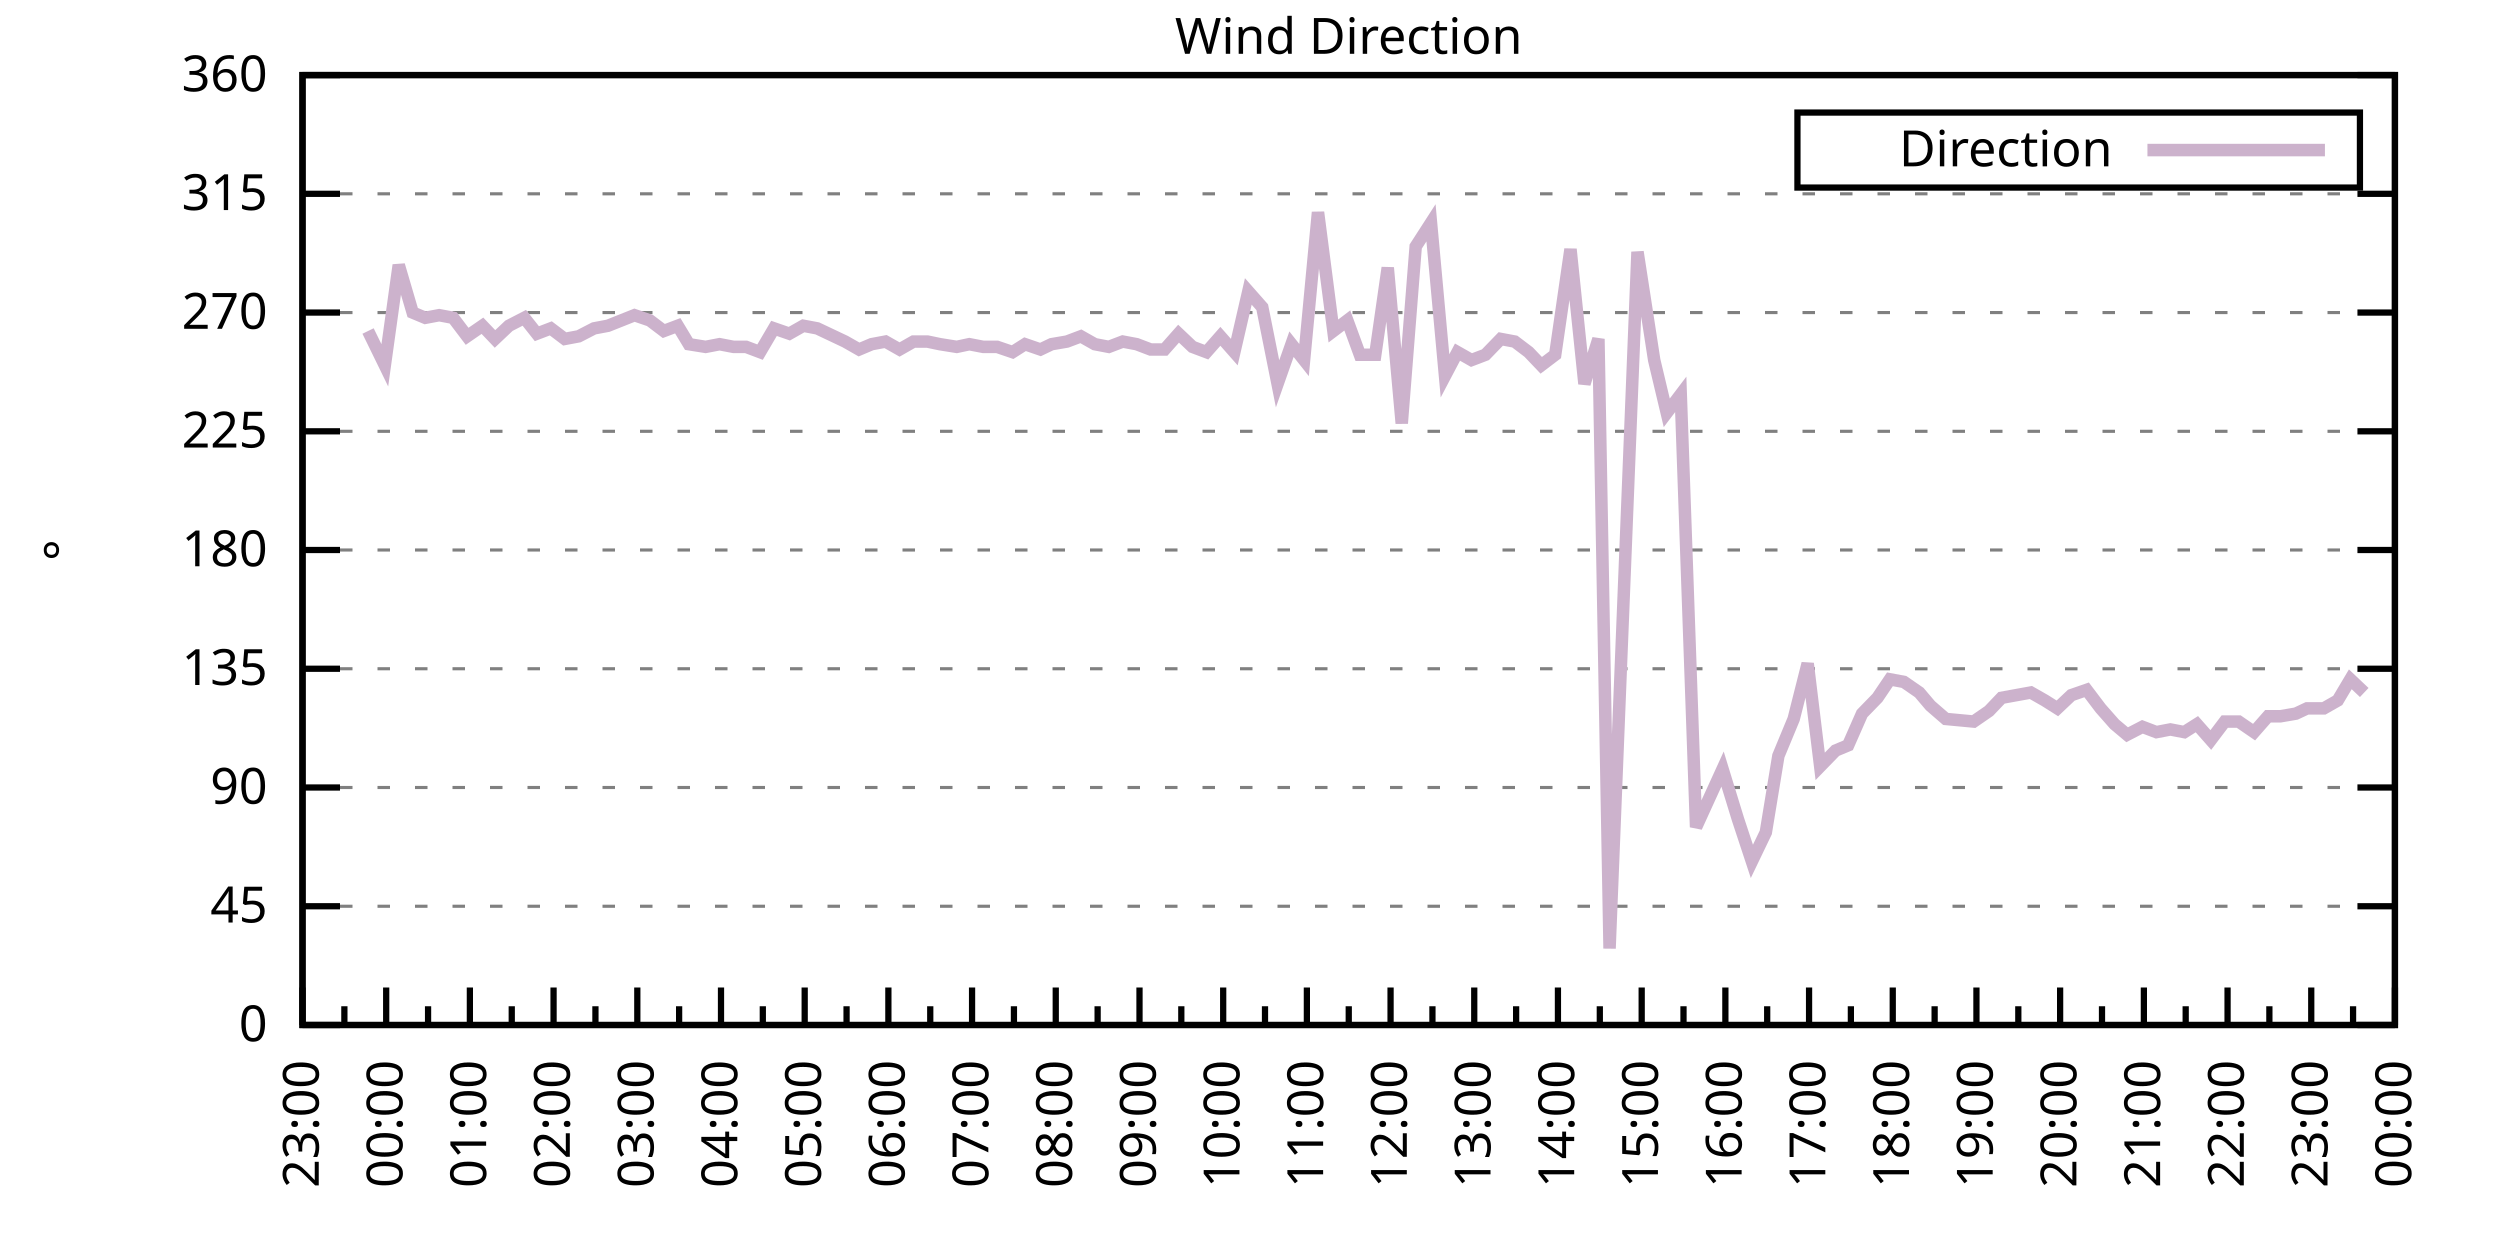
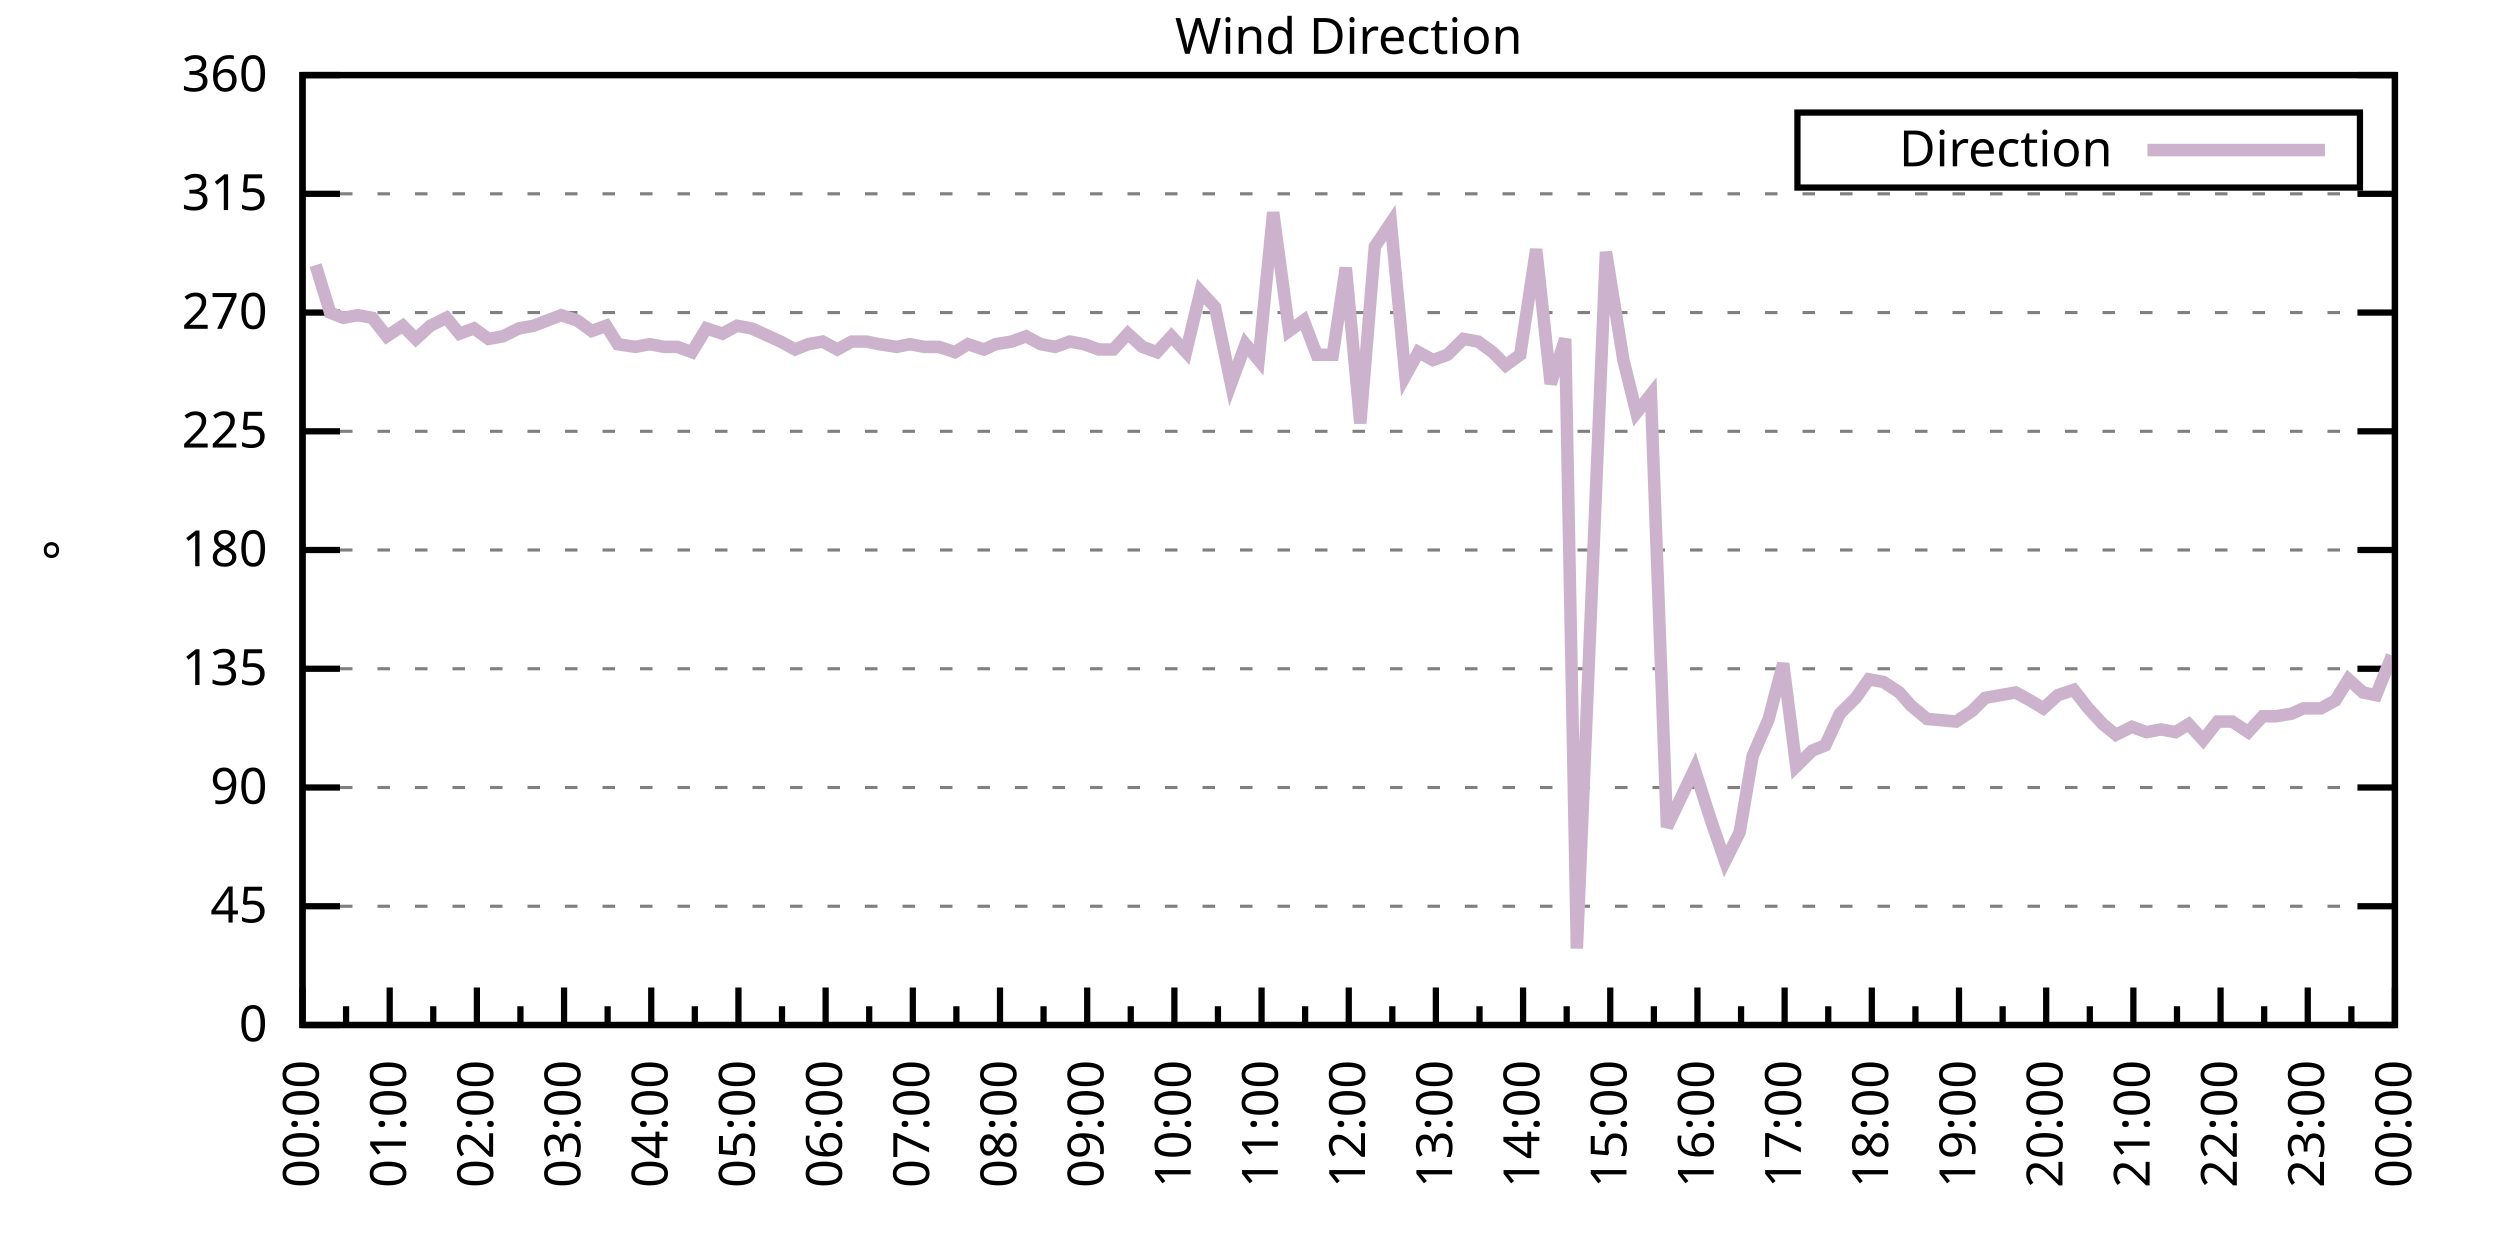
<svg xmlns="http://www.w3.org/2000/svg" xmlns:xlink="http://www.w3.org/1999/xlink" width="400" height="200" viewBox="0 0 400 200">
  <g id="gnuplot_canvas">
    <rect x="0" y="0" width="400" height="200" fill="none" />
    <defs>
      <circle id="gpDot" r="0.5" stroke-width="0.5" stroke="currentColor" />
      <path id="gpPt0" stroke-width="0.333" stroke="currentColor" d="M-1,0 h2 M0,-1 v2" />
      <path id="gpPt1" stroke-width="0.333" stroke="currentColor" d="M-1,-1 L1,1 M1,-1 L-1,1" />
      <path id="gpPt2" stroke-width="0.333" stroke="currentColor" d="M-1,0 L1,0 M0,-1 L0,1 M-1,-1 L1,1 M-1,1 L1,-1" />
      <rect id="gpPt3" stroke-width="0.333" stroke="currentColor" x="-1" y="-1" width="2" height="2" />
      <rect id="gpPt4" stroke-width="0.333" stroke="currentColor" fill="currentColor" x="-1" y="-1" width="2" height="2" />
      <circle id="gpPt5" stroke-width="0.333" stroke="currentColor" cx="0" cy="0" r="1" />
      <use xlink:href="#gpPt5" id="gpPt6" fill="currentColor" stroke="none" />
      <path id="gpPt7" stroke-width="0.333" stroke="currentColor" d="M0,-1.33 L-1.33,0.67 L1.33,0.67 z" />
      <use xlink:href="#gpPt7" id="gpPt8" fill="currentColor" stroke="none" />
      <use xlink:href="#gpPt7" id="gpPt9" stroke="currentColor" transform="rotate(180)" />
      <use xlink:href="#gpPt9" id="gpPt10" fill="currentColor" stroke="none" />
      <use xlink:href="#gpPt3" id="gpPt11" stroke="currentColor" transform="rotate(45)" />
      <use xlink:href="#gpPt11" id="gpPt12" fill="currentColor" stroke="none" />
      <path id="gpPt13" stroke-width="0.333" stroke="currentColor" d="M0,1.330 L1.265,0.411 L0.782,-1.067 L-0.782,-1.076 L-1.265,0.411 z" />
      <use xlink:href="#gpPt13" id="gpPt14" fill="currentColor" stroke="none" />
      <filter id="textbox" filterUnits="objectBoundingBox" x="0" y="0" height="1" width="1">
        <feFlood flood-color="white" flood-opacity="1" result="bgnd" />
        <feComposite in="SourceGraphic" in2="bgnd" operator="atop" />
      </filter>
      <filter id="greybox" filterUnits="objectBoundingBox" x="0" y="0" height="1" width="1">
        <feFlood flood-color="lightgrey" flood-opacity="1" result="grey" />
        <feComposite in="SourceGraphic" in2="grey" operator="atop" />
      </filter>
    </defs>
    <g fill="none" color="white" stroke="currentColor" stroke-width="1.00" stroke-linecap="butt" stroke-linejoin="miter">
</g>
    <g fill="none" color="black" stroke="currentColor" stroke-width="1.00" stroke-linecap="butt" stroke-linejoin="miter">
      <g stroke="none" shape-rendering="crispEdges">
        <polygon fill="rgb(255, 255, 255)" points="48.40,164.00 383.18,164.00 383.18,12.02 48.40,12.02 " />
      </g>
    </g>
    <g fill="none" color="black" stroke="currentColor" stroke-width="1.00" stroke-linecap="butt" stroke-linejoin="miter">
</g>
    <g fill="none" color="black" stroke="black" stroke-width="0.50" stroke-linecap="butt" stroke-linejoin="miter">
</g>
    <g fill="none" color="gray" stroke="currentColor" stroke-width="0.50" stroke-linecap="butt" stroke-linejoin="miter">
      <path stroke="gray" stroke-dasharray="2,4" class="gridline" d="M48.40,164.00 L383.19,164.00  " />
    </g>
    <g fill="none" color="gray" stroke="gray" stroke-width="1.00" stroke-linecap="butt" stroke-linejoin="miter">
</g>
    <g fill="none" color="black" stroke="currentColor" stroke-width="1.00" stroke-linecap="butt" stroke-linejoin="miter">
      <path stroke="black" d="M48.40,164.00 L54.40,164.00 M383.19,164.00 L377.19,164.00  " />
      <g transform="translate(42.80,166.60)" stroke="none" fill="black" font-family="Sans" font-size="8.00" text-anchor="end">
        <text>
          <tspan font-family="Sans"> 0</tspan>
        </text>
      </g>
    </g>
    <g fill="none" color="black" stroke="currentColor" stroke-width="1.00" stroke-linecap="butt" stroke-linejoin="miter">
</g>
    <g fill="none" color="black" stroke="black" stroke-width="0.50" stroke-linecap="butt" stroke-linejoin="miter">
</g>
    <g fill="none" color="gray" stroke="currentColor" stroke-width="0.50" stroke-linecap="butt" stroke-linejoin="miter">
      <path stroke="gray" stroke-dasharray="2,4" class="gridline" d="M48.40,145.00 L383.19,145.00  " />
    </g>
    <g fill="none" color="gray" stroke="gray" stroke-width="1.00" stroke-linecap="butt" stroke-linejoin="miter">
</g>
    <g fill="none" color="black" stroke="currentColor" stroke-width="1.00" stroke-linecap="butt" stroke-linejoin="miter">
      <path stroke="black" d="M48.40,145.00 L54.40,145.00 M383.19,145.00 L377.19,145.00  " />
      <g transform="translate(42.80,147.60)" stroke="none" fill="black" font-family="Sans" font-size="8.00" text-anchor="end">
        <text>
          <tspan font-family="Sans"> 45</tspan>
        </text>
      </g>
    </g>
    <g fill="none" color="black" stroke="currentColor" stroke-width="1.00" stroke-linecap="butt" stroke-linejoin="miter">
</g>
    <g fill="none" color="black" stroke="black" stroke-width="0.50" stroke-linecap="butt" stroke-linejoin="miter">
</g>
    <g fill="none" color="gray" stroke="currentColor" stroke-width="0.50" stroke-linecap="butt" stroke-linejoin="miter">
      <path stroke="gray" stroke-dasharray="2,4" class="gridline" d="M48.40,126.00 L383.19,126.00  " />
    </g>
    <g fill="none" color="gray" stroke="gray" stroke-width="1.00" stroke-linecap="butt" stroke-linejoin="miter">
</g>
    <g fill="none" color="black" stroke="currentColor" stroke-width="1.00" stroke-linecap="butt" stroke-linejoin="miter">
      <path stroke="black" d="M48.40,126.00 L54.40,126.00 M383.19,126.00 L377.19,126.00  " />
      <g transform="translate(42.80,128.60)" stroke="none" fill="black" font-family="Sans" font-size="8.00" text-anchor="end">
        <text>
          <tspan font-family="Sans"> 90</tspan>
        </text>
      </g>
    </g>
    <g fill="none" color="black" stroke="currentColor" stroke-width="1.00" stroke-linecap="butt" stroke-linejoin="miter">
</g>
    <g fill="none" color="black" stroke="black" stroke-width="0.50" stroke-linecap="butt" stroke-linejoin="miter">
</g>
    <g fill="none" color="gray" stroke="currentColor" stroke-width="0.50" stroke-linecap="butt" stroke-linejoin="miter">
      <path stroke="gray" stroke-dasharray="2,4" class="gridline" d="M48.40,107.00 L383.19,107.00  " />
    </g>
    <g fill="none" color="gray" stroke="gray" stroke-width="1.00" stroke-linecap="butt" stroke-linejoin="miter">
</g>
    <g fill="none" color="black" stroke="currentColor" stroke-width="1.00" stroke-linecap="butt" stroke-linejoin="miter">
      <path stroke="black" d="M48.40,107.00 L54.40,107.00 M383.19,107.00 L377.19,107.00  " />
      <g transform="translate(42.80,109.60)" stroke="none" fill="black" font-family="Sans" font-size="8.00" text-anchor="end">
        <text>
          <tspan font-family="Sans"> 135</tspan>
        </text>
      </g>
    </g>
    <g fill="none" color="black" stroke="currentColor" stroke-width="1.00" stroke-linecap="butt" stroke-linejoin="miter">
</g>
    <g fill="none" color="black" stroke="black" stroke-width="0.50" stroke-linecap="butt" stroke-linejoin="miter">
</g>
    <g fill="none" color="gray" stroke="currentColor" stroke-width="0.50" stroke-linecap="butt" stroke-linejoin="miter">
      <path stroke="gray" stroke-dasharray="2,4" class="gridline" d="M48.40,88.00 L383.19,88.00  " />
    </g>
    <g fill="none" color="gray" stroke="gray" stroke-width="1.00" stroke-linecap="butt" stroke-linejoin="miter">
</g>
    <g fill="none" color="black" stroke="currentColor" stroke-width="1.00" stroke-linecap="butt" stroke-linejoin="miter">
      <path stroke="black" d="M48.40,88.00 L54.40,88.00 M383.19,88.00 L377.19,88.00  " />
      <g transform="translate(42.80,90.60)" stroke="none" fill="black" font-family="Sans" font-size="8.00" text-anchor="end">
        <text>
          <tspan font-family="Sans"> 180</tspan>
        </text>
      </g>
    </g>
    <g fill="none" color="black" stroke="currentColor" stroke-width="1.00" stroke-linecap="butt" stroke-linejoin="miter">
</g>
    <g fill="none" color="black" stroke="black" stroke-width="0.50" stroke-linecap="butt" stroke-linejoin="miter">
</g>
    <g fill="none" color="gray" stroke="currentColor" stroke-width="0.50" stroke-linecap="butt" stroke-linejoin="miter">
      <path stroke="gray" stroke-dasharray="2,4" class="gridline" d="M48.40,69.01 L383.19,69.01  " />
    </g>
    <g fill="none" color="gray" stroke="gray" stroke-width="1.00" stroke-linecap="butt" stroke-linejoin="miter">
</g>
    <g fill="none" color="black" stroke="currentColor" stroke-width="1.00" stroke-linecap="butt" stroke-linejoin="miter">
      <path stroke="black" d="M48.40,69.01 L54.40,69.01 M383.19,69.01 L377.19,69.01  " />
      <g transform="translate(42.80,71.61)" stroke="none" fill="black" font-family="Sans" font-size="8.00" text-anchor="end">
        <text>
          <tspan font-family="Sans"> 225</tspan>
        </text>
      </g>
    </g>
    <g fill="none" color="black" stroke="currentColor" stroke-width="1.00" stroke-linecap="butt" stroke-linejoin="miter">
</g>
    <g fill="none" color="black" stroke="black" stroke-width="0.50" stroke-linecap="butt" stroke-linejoin="miter">
</g>
    <g fill="none" color="gray" stroke="currentColor" stroke-width="0.50" stroke-linecap="butt" stroke-linejoin="miter">
      <path stroke="gray" stroke-dasharray="2,4" class="gridline" d="M48.40,50.01 L383.19,50.01  " />
    </g>
    <g fill="none" color="gray" stroke="gray" stroke-width="1.00" stroke-linecap="butt" stroke-linejoin="miter">
</g>
    <g fill="none" color="black" stroke="currentColor" stroke-width="1.00" stroke-linecap="butt" stroke-linejoin="miter">
      <path stroke="black" d="M48.40,50.01 L54.40,50.01 M383.19,50.01 L377.19,50.01  " />
      <g transform="translate(42.80,52.61)" stroke="none" fill="black" font-family="Sans" font-size="8.00" text-anchor="end">
        <text>
          <tspan font-family="Sans"> 270</tspan>
        </text>
      </g>
    </g>
    <g fill="none" color="black" stroke="currentColor" stroke-width="1.00" stroke-linecap="butt" stroke-linejoin="miter">
</g>
    <g fill="none" color="black" stroke="black" stroke-width="0.50" stroke-linecap="butt" stroke-linejoin="miter">
</g>
    <g fill="none" color="gray" stroke="currentColor" stroke-width="0.50" stroke-linecap="butt" stroke-linejoin="miter">
      <path stroke="gray" stroke-dasharray="2,4" class="gridline" d="M48.40,31.01 L383.19,31.01  " />
    </g>
    <g fill="none" color="gray" stroke="gray" stroke-width="1.00" stroke-linecap="butt" stroke-linejoin="miter">
</g>
    <g fill="none" color="black" stroke="currentColor" stroke-width="1.00" stroke-linecap="butt" stroke-linejoin="miter">
      <path stroke="black" d="M48.40,31.01 L54.40,31.01 M383.19,31.01 L377.19,31.01  " />
      <g transform="translate(42.80,33.61)" stroke="none" fill="black" font-family="Sans" font-size="8.00" text-anchor="end">
        <text>
          <tspan font-family="Sans"> 315</tspan>
        </text>
      </g>
    </g>
    <g fill="none" color="black" stroke="currentColor" stroke-width="1.00" stroke-linecap="butt" stroke-linejoin="miter">
</g>
    <g fill="none" color="black" stroke="black" stroke-width="0.50" stroke-linecap="butt" stroke-linejoin="miter">
</g>
    <g fill="none" color="gray" stroke="currentColor" stroke-width="0.50" stroke-linecap="butt" stroke-linejoin="miter">
      <path stroke="gray" stroke-dasharray="2,4" class="gridline" d="M48.40,12.01 L383.19,12.01  " />
    </g>
    <g fill="none" color="gray" stroke="gray" stroke-width="1.00" stroke-linecap="butt" stroke-linejoin="miter">
</g>
    <g fill="none" color="black" stroke="currentColor" stroke-width="1.00" stroke-linecap="butt" stroke-linejoin="miter">
      <path stroke="black" d="M48.40,12.01 L54.40,12.01 M383.19,12.01 L377.19,12.01  " />
      <g transform="translate(42.80,14.61)" stroke="none" fill="black" font-family="Sans" font-size="8.00" text-anchor="end">
        <text>
          <tspan font-family="Sans"> 360</tspan>
        </text>
      </g>
    </g>
    <g fill="none" color="black" stroke="currentColor" stroke-width="1.00" stroke-linecap="butt" stroke-linejoin="miter">
      <path stroke="black" d="M48.40,164.00 L48.40,158.00  " />
      <g transform="translate(51.00,169.60) rotate(270)" stroke="none" fill="black" font-family="Sans" font-size="8.00" text-anchor="end">
        <text>
+           <tspan font-family="Sans">00:00</tspan>
+         </text>
+       </g>
+     </g>
+     <g fill="none" color="black" stroke="currentColor" stroke-width="1.00" stroke-linecap="butt" stroke-linejoin="miter">
+       <path stroke="black" d="M55.37,164.00 L55.37,161.00 M62.35,164.00 L62.35,158.00  " />
+       <g transform="translate(64.95,169.60) rotate(270)" stroke="none" fill="black" font-family="Sans" font-size="8.00" text-anchor="end">
+         <text>
+           <tspan font-family="Sans">01:00</tspan>
+         </text>
+       </g>
+     </g>
+     <g fill="none" color="black" stroke="currentColor" stroke-width="1.00" stroke-linecap="butt" stroke-linejoin="miter">
+       <path stroke="black" d="M69.32,164.00 L69.32,161.00 M76.30,164.00 L76.30,158.00  " />
+       <g transform="translate(78.90,169.60) rotate(270)" stroke="none" fill="black" font-family="Sans" font-size="8.00" text-anchor="end">
+         <text>
+           <tspan font-family="Sans">02:00</tspan>
+         </text>
+       </g>
+     </g>
+     <g fill="none" color="black" stroke="currentColor" stroke-width="1.00" stroke-linecap="butt" stroke-linejoin="miter">
+       <path stroke="black" d="M83.27,164.00 L83.27,161.00 M90.25,164.00 L90.25,158.00  " />
+       <g transform="translate(92.85,169.60) rotate(270)" stroke="none" fill="black" font-family="Sans" font-size="8.00" text-anchor="end">
+         <text>
+           <tspan font-family="Sans">03:00</tspan>
+         </text>
+       </g>
+     </g>
+     <g fill="none" color="black" stroke="currentColor" stroke-width="1.00" stroke-linecap="butt" stroke-linejoin="miter">
+       <path stroke="black" d="M97.22,164.00 L97.22,161.00 M104.20,164.00 L104.20,158.00  " />
+       <g transform="translate(106.80,169.60) rotate(270)" stroke="none" fill="black" font-family="Sans" font-size="8.00" text-anchor="end">
+         <text>
+           <tspan font-family="Sans">04:00</tspan>
+         </text>
+       </g>
+     </g>
+     <g fill="none" color="black" stroke="currentColor" stroke-width="1.00" stroke-linecap="butt" stroke-linejoin="miter">
+       <path stroke="black" d="M111.17,164.00 L111.17,161.00 M118.15,164.00 L118.15,158.00  " />
+       <g transform="translate(120.75,169.60) rotate(270)" stroke="none" fill="black" font-family="Sans" font-size="8.00" text-anchor="end">
+         <text>
+           <tspan font-family="Sans">05:00</tspan>
+         </text>
+       </g>
+     </g>
+     <g fill="none" color="black" stroke="currentColor" stroke-width="1.00" stroke-linecap="butt" stroke-linejoin="miter">
+       <path stroke="black" d="M125.12,164.00 L125.12,161.00 M132.10,164.00 L132.10,158.00  " />
+       <g transform="translate(134.70,169.60) rotate(270)" stroke="none" fill="black" font-family="Sans" font-size="8.00" text-anchor="end">
+         <text>
+           <tspan font-family="Sans">06:00</tspan>
+         </text>
+       </g>
+     </g>
+     <g fill="none" color="black" stroke="currentColor" stroke-width="1.00" stroke-linecap="butt" stroke-linejoin="miter">
+       <path stroke="black" d="M139.07,164.00 L139.07,161.00 M146.05,164.00 L146.05,158.00  " />
+       <g transform="translate(148.65,169.60) rotate(270)" stroke="none" fill="black" font-family="Sans" font-size="8.00" text-anchor="end">
+         <text>
+           <tspan font-family="Sans">07:00</tspan>
+         </text>
+       </g>
+     </g>
+     <g fill="none" color="black" stroke="currentColor" stroke-width="1.00" stroke-linecap="butt" stroke-linejoin="miter">
+       <path stroke="black" d="M153.02,164.00 L153.02,161.00 M160.00,164.00 L160.00,158.00  " />
+       <g transform="translate(162.60,169.60) rotate(270)" stroke="none" fill="black" font-family="Sans" font-size="8.00" text-anchor="end">
+         <text>
+           <tspan font-family="Sans">08:00</tspan>
+         </text>
+       </g>
+     </g>
+     <g fill="none" color="black" stroke="currentColor" stroke-width="1.00" stroke-linecap="butt" stroke-linejoin="miter">
+       <path stroke="black" d="M166.97,164.00 L166.97,161.00 M173.95,164.00 L173.95,158.00  " />
+       <g transform="translate(176.55,169.60) rotate(270)" stroke="none" fill="black" font-family="Sans" font-size="8.00" text-anchor="end">
+         <text>
+           <tspan font-family="Sans">09:00</tspan>
+         </text>
+       </g>
+     </g>
+     <g fill="none" color="black" stroke="currentColor" stroke-width="1.00" stroke-linecap="butt" stroke-linejoin="miter">
+       <path stroke="black" d="M180.92,164.00 L180.92,161.00 M187.90,164.00 L187.90,158.00  " />
+       <g transform="translate(190.50,169.60) rotate(270)" stroke="none" fill="black" font-family="Sans" font-size="8.00" text-anchor="end">
+         <text>
+           <tspan font-family="Sans">10:00</tspan>
+         </text>
+       </g>
+     </g>
+     <g fill="none" color="black" stroke="currentColor" stroke-width="1.00" stroke-linecap="butt" stroke-linejoin="miter">
+       <path stroke="black" d="M194.87,164.00 L194.87,161.00 M201.85,164.00 L201.85,158.00  " />
+       <g transform="translate(204.45,169.60) rotate(270)" stroke="none" fill="black" font-family="Sans" font-size="8.00" text-anchor="end">
+         <text>
+           <tspan font-family="Sans">11:00</tspan>
+         </text>
+       </g>
+     </g>
+     <g fill="none" color="black" stroke="currentColor" stroke-width="1.00" stroke-linecap="butt" stroke-linejoin="miter">
+       <path stroke="black" d="M208.82,164.00 L208.82,161.00 M215.80,164.00 L215.80,158.00  " />
+       <g transform="translate(218.40,169.60) rotate(270)" stroke="none" fill="black" font-family="Sans" font-size="8.00" text-anchor="end">
+         <text>
+           <tspan font-family="Sans">12:00</tspan>
+         </text>
+       </g>
+     </g>
+     <g fill="none" color="black" stroke="currentColor" stroke-width="1.00" stroke-linecap="butt" stroke-linejoin="miter">
+       <path stroke="black" d="M222.77,164.00 L222.77,161.00 M229.74,164.00 L229.74,158.00  " />
+       <g transform="translate(232.34,169.60) rotate(270)" stroke="none" fill="black" font-family="Sans" font-size="8.00" text-anchor="end">
+         <text>
+           <tspan font-family="Sans">13:00</tspan>
+         </text>
+       </g>
+     </g>
+     <g fill="none" color="black" stroke="currentColor" stroke-width="1.00" stroke-linecap="butt" stroke-linejoin="miter">
+       <path stroke="black" d="M236.72,164.00 L236.72,161.00 M243.69,164.00 L243.69,158.00  " />
+       <g transform="translate(246.29,169.60) rotate(270)" stroke="none" fill="black" font-family="Sans" font-size="8.00" text-anchor="end">
+         <text>
+           <tspan font-family="Sans">14:00</tspan>
+         </text>
+       </g>
+     </g>
+     <g fill="none" color="black" stroke="currentColor" stroke-width="1.00" stroke-linecap="butt" stroke-linejoin="miter">
+       <path stroke="black" d="M250.67,164.00 L250.67,161.00 M257.64,164.00 L257.64,158.00  " />
+       <g transform="translate(260.24,169.60) rotate(270)" stroke="none" fill="black" font-family="Sans" font-size="8.00" text-anchor="end">
+         <text>
+           <tspan font-family="Sans">15:00</tspan>
+         </text>
+       </g>
+     </g>
+     <g fill="none" color="black" stroke="currentColor" stroke-width="1.00" stroke-linecap="butt" stroke-linejoin="miter">
+       <path stroke="black" d="M264.62,164.00 L264.62,161.00 M271.59,164.00 L271.59,158.00  " />
+       <g transform="translate(274.19,169.60) rotate(270)" stroke="none" fill="black" font-family="Sans" font-size="8.00" text-anchor="end">
+         <text>
+           <tspan font-family="Sans">16:00</tspan>
+         </text>
+       </g>
+     </g>
+     <g fill="none" color="black" stroke="currentColor" stroke-width="1.00" stroke-linecap="butt" stroke-linejoin="miter">
+       <path stroke="black" d="M278.57,164.00 L278.57,161.00 M285.54,164.00 L285.54,158.00  " />
+       <g transform="translate(288.14,169.60) rotate(270)" stroke="none" fill="black" font-family="Sans" font-size="8.00" text-anchor="end">
+         <text>
+           <tspan font-family="Sans">17:00</tspan>
+         </text>
+       </g>
+     </g>
+     <g fill="none" color="black" stroke="currentColor" stroke-width="1.00" stroke-linecap="butt" stroke-linejoin="miter">
+       <path stroke="black" d="M292.52,164.00 L292.52,161.00 M299.49,164.00 L299.49,158.00  " />
+       <g transform="translate(302.09,169.60) rotate(270)" stroke="none" fill="black" font-family="Sans" font-size="8.00" text-anchor="end">
+         <text>
+           <tspan font-family="Sans">18:00</tspan>
+         </text>
+       </g>
+     </g>
+     <g fill="none" color="black" stroke="currentColor" stroke-width="1.00" stroke-linecap="butt" stroke-linejoin="miter">
+       <path stroke="black" d="M306.47,164.00 L306.47,161.00 M313.44,164.00 L313.44,158.00  " />
+       <g transform="translate(316.04,169.60) rotate(270)" stroke="none" fill="black" font-family="Sans" font-size="8.00" text-anchor="end">
+         <text>
+           <tspan font-family="Sans">19:00</tspan>
+         </text>
+       </g>
+     </g>
+     <g fill="none" color="black" stroke="currentColor" stroke-width="1.00" stroke-linecap="butt" stroke-linejoin="miter">
+       <path stroke="black" d="M320.42,164.00 L320.42,161.00 M327.39,164.00 L327.39,158.00  " />
+       <g transform="translate(329.99,169.60) rotate(270)" stroke="none" fill="black" font-family="Sans" font-size="8.00" text-anchor="end">
+         <text>
+           <tspan font-family="Sans">20:00</tspan>
+         </text>
+       </g>
+     </g>
+     <g fill="none" color="black" stroke="currentColor" stroke-width="1.00" stroke-linecap="butt" stroke-linejoin="miter">
+       <path stroke="black" d="M334.37,164.00 L334.37,161.00 M341.34,164.00 L341.34,158.00  " />
+       <g transform="translate(343.94,169.60) rotate(270)" stroke="none" fill="black" font-family="Sans" font-size="8.00" text-anchor="end">
+         <text>
+           <tspan font-family="Sans">21:00</tspan>
+         </text>
+       </g>
+     </g>
+     <g fill="none" color="black" stroke="currentColor" stroke-width="1.00" stroke-linecap="butt" stroke-linejoin="miter">
+       <path stroke="black" d="M348.32,164.00 L348.32,161.00 M355.29,164.00 L355.29,158.00  " />
+       <g transform="translate(357.89,169.60) rotate(270)" stroke="none" fill="black" font-family="Sans" font-size="8.00" text-anchor="end">
+         <text>
+           <tspan font-family="Sans">22:00</tspan>
+         </text>
+       </g>
+     </g>
+     <g fill="none" color="black" stroke="currentColor" stroke-width="1.00" stroke-linecap="butt" stroke-linejoin="miter">
+       <path stroke="black" d="M362.27,164.00 L362.27,161.00 M369.24,164.00 L369.24,158.00  " />
+       <g transform="translate(371.84,169.60) rotate(270)" stroke="none" fill="black" font-family="Sans" font-size="8.00" text-anchor="end">
+         <text>
          <tspan font-family="Sans">23:00</tspan>
        </text>
      </g>
    </g>
    <g fill="none" color="black" stroke="currentColor" stroke-width="1.00" stroke-linecap="butt" stroke-linejoin="miter">
-       <path stroke="black" d="M55.10,164.00 L55.10,161.00 M61.79,164.00 L61.79,158.00  " />
-       <g transform="translate(64.39,169.60) rotate(270)" stroke="none" fill="black" font-family="Sans" font-size="8.00" text-anchor="end">
-         <text>
-           <tspan font-family="Sans">00:00</tspan>
-         </text>
-       </g>
-     </g>
-     <g fill="none" color="black" stroke="currentColor" stroke-width="1.00" stroke-linecap="butt" stroke-linejoin="miter">
-       <path stroke="black" d="M68.49,164.00 L68.49,161.00 M75.18,164.00 L75.18,158.00  " />
-       <g transform="translate(77.78,169.60) rotate(270)" stroke="none" fill="black" font-family="Sans" font-size="8.00" text-anchor="end">
-         <text>
-           <tspan font-family="Sans">01:00</tspan>
-         </text>
-       </g>
-     </g>
-     <g fill="none" color="black" stroke="currentColor" stroke-width="1.00" stroke-linecap="butt" stroke-linejoin="miter">
-       <path stroke="black" d="M81.88,164.00 L81.88,161.00 M88.57,164.00 L88.57,158.00  " />
-       <g transform="translate(91.17,169.60) rotate(270)" stroke="none" fill="black" font-family="Sans" font-size="8.00" text-anchor="end">
-         <text>
-           <tspan font-family="Sans">02:00</tspan>
-         </text>
-       </g>
-     </g>
-     <g fill="none" color="black" stroke="currentColor" stroke-width="1.00" stroke-linecap="butt" stroke-linejoin="miter">
-       <path stroke="black" d="M95.27,164.00 L95.27,161.00 M101.97,164.00 L101.97,158.00  " />
-       <g transform="translate(104.57,169.60) rotate(270)" stroke="none" fill="black" font-family="Sans" font-size="8.00" text-anchor="end">
-         <text>
-           <tspan font-family="Sans">03:00</tspan>
-         </text>
-       </g>
-     </g>
-     <g fill="none" color="black" stroke="currentColor" stroke-width="1.00" stroke-linecap="butt" stroke-linejoin="miter">
-       <path stroke="black" d="M108.66,164.00 L108.66,161.00 M115.36,164.00 L115.36,158.00  " />
-       <g transform="translate(117.96,169.60) rotate(270)" stroke="none" fill="black" font-family="Sans" font-size="8.00" text-anchor="end">
-         <text>
-           <tspan font-family="Sans">04:00</tspan>
-         </text>
-       </g>
-     </g>
-     <g fill="none" color="black" stroke="currentColor" stroke-width="1.00" stroke-linecap="butt" stroke-linejoin="miter">
-       <path stroke="black" d="M122.05,164.00 L122.05,161.00 M128.75,164.00 L128.75,158.00  " />
-       <g transform="translate(131.35,169.60) rotate(270)" stroke="none" fill="black" font-family="Sans" font-size="8.00" text-anchor="end">
-         <text>
-           <tspan font-family="Sans">05:00</tspan>
-         </text>
-       </g>
-     </g>
-     <g fill="none" color="black" stroke="currentColor" stroke-width="1.00" stroke-linecap="butt" stroke-linejoin="miter">
-       <path stroke="black" d="M135.45,164.00 L135.45,161.00 M142.14,164.00 L142.14,158.00  " />
-       <g transform="translate(144.74,169.60) rotate(270)" stroke="none" fill="black" font-family="Sans" font-size="8.00" text-anchor="end">
-         <text>
-           <tspan font-family="Sans">06:00</tspan>
-         </text>
-       </g>
-     </g>
-     <g fill="none" color="black" stroke="currentColor" stroke-width="1.00" stroke-linecap="butt" stroke-linejoin="miter">
-       <path stroke="black" d="M148.84,164.00 L148.84,161.00 M155.53,164.00 L155.53,158.00  " />
-       <g transform="translate(158.13,169.60) rotate(270)" stroke="none" fill="black" font-family="Sans" font-size="8.00" text-anchor="end">
-         <text>
-           <tspan font-family="Sans">07:00</tspan>
-         </text>
-       </g>
-     </g>
-     <g fill="none" color="black" stroke="currentColor" stroke-width="1.00" stroke-linecap="butt" stroke-linejoin="miter">
-       <path stroke="black" d="M162.23,164.00 L162.23,161.00 M168.92,164.00 L168.92,158.00  " />
-       <g transform="translate(171.52,169.60) rotate(270)" stroke="none" fill="black" font-family="Sans" font-size="8.00" text-anchor="end">
-         <text>
-           <tspan font-family="Sans">08:00</tspan>
-         </text>
-       </g>
-     </g>
-     <g fill="none" color="black" stroke="currentColor" stroke-width="1.00" stroke-linecap="butt" stroke-linejoin="miter">
-       <path stroke="black" d="M175.62,164.00 L175.62,161.00 M182.32,164.00 L182.32,158.00  " />
-       <g transform="translate(184.92,169.60) rotate(270)" stroke="none" fill="black" font-family="Sans" font-size="8.00" text-anchor="end">
-         <text>
-           <tspan font-family="Sans">09:00</tspan>
-         </text>
-       </g>
-     </g>
-     <g fill="none" color="black" stroke="currentColor" stroke-width="1.00" stroke-linecap="butt" stroke-linejoin="miter">
-       <path stroke="black" d="M189.01,164.00 L189.01,161.00 M195.71,164.00 L195.71,158.00  " />
-       <g transform="translate(198.31,169.60) rotate(270)" stroke="none" fill="black" font-family="Sans" font-size="8.00" text-anchor="end">
-         <text>
-           <tspan font-family="Sans">10:00</tspan>
-         </text>
-       </g>
-     </g>
-     <g fill="none" color="black" stroke="currentColor" stroke-width="1.00" stroke-linecap="butt" stroke-linejoin="miter">
-       <path stroke="black" d="M202.40,164.00 L202.40,161.00 M209.10,164.00 L209.10,158.00  " />
-       <g transform="translate(211.70,169.60) rotate(270)" stroke="none" fill="black" font-family="Sans" font-size="8.00" text-anchor="end">
-         <text>
-           <tspan font-family="Sans">11:00</tspan>
-         </text>
-       </g>
-     </g>
-     <g fill="none" color="black" stroke="currentColor" stroke-width="1.00" stroke-linecap="butt" stroke-linejoin="miter">
-       <path stroke="black" d="M215.80,164.00 L215.80,161.00 M222.49,164.00 L222.49,158.00  " />
-       <g transform="translate(225.09,169.60) rotate(270)" stroke="none" fill="black" font-family="Sans" font-size="8.00" text-anchor="end">
-         <text>
-           <tspan font-family="Sans">12:00</tspan>
-         </text>
-       </g>
-     </g>
-     <g fill="none" color="black" stroke="currentColor" stroke-width="1.00" stroke-linecap="butt" stroke-linejoin="miter">
-       <path stroke="black" d="M229.19,164.00 L229.19,161.00 M235.88,164.00 L235.88,158.00  " />
-       <g transform="translate(238.48,169.60) rotate(270)" stroke="none" fill="black" font-family="Sans" font-size="8.00" text-anchor="end">
-         <text>
-           <tspan font-family="Sans">13:00</tspan>
-         </text>
-       </g>
-     </g>
-     <g fill="none" color="black" stroke="currentColor" stroke-width="1.00" stroke-linecap="butt" stroke-linejoin="miter">
-       <path stroke="black" d="M242.58,164.00 L242.58,161.00 M249.27,164.00 L249.27,158.00  " />
-       <g transform="translate(251.87,169.60) rotate(270)" stroke="none" fill="black" font-family="Sans" font-size="8.00" text-anchor="end">
-         <text>
-           <tspan font-family="Sans">14:00</tspan>
-         </text>
-       </g>
-     </g>
-     <g fill="none" color="black" stroke="currentColor" stroke-width="1.00" stroke-linecap="butt" stroke-linejoin="miter">
-       <path stroke="black" d="M255.97,164.00 L255.97,161.00 M262.67,164.00 L262.67,158.00  " />
-       <g transform="translate(265.27,169.60) rotate(270)" stroke="none" fill="black" font-family="Sans" font-size="8.00" text-anchor="end">
-         <text>
-           <tspan font-family="Sans">15:00</tspan>
-         </text>
-       </g>
-     </g>
-     <g fill="none" color="black" stroke="currentColor" stroke-width="1.00" stroke-linecap="butt" stroke-linejoin="miter">
-       <path stroke="black" d="M269.36,164.00 L269.36,161.00 M276.06,164.00 L276.06,158.00  " />
-       <g transform="translate(278.66,169.60) rotate(270)" stroke="none" fill="black" font-family="Sans" font-size="8.00" text-anchor="end">
-         <text>
-           <tspan font-family="Sans">16:00</tspan>
-         </text>
-       </g>
-     </g>
-     <g fill="none" color="black" stroke="currentColor" stroke-width="1.00" stroke-linecap="butt" stroke-linejoin="miter">
-       <path stroke="black" d="M282.75,164.00 L282.75,161.00 M289.45,164.00 L289.45,158.00  " />
-       <g transform="translate(292.05,169.60) rotate(270)" stroke="none" fill="black" font-family="Sans" font-size="8.00" text-anchor="end">
-         <text>
-           <tspan font-family="Sans">17:00</tspan>
-         </text>
-       </g>
-     </g>
-     <g fill="none" color="black" stroke="currentColor" stroke-width="1.00" stroke-linecap="butt" stroke-linejoin="miter">
-       <path stroke="black" d="M296.14,164.00 L296.14,161.00 M302.84,164.00 L302.84,158.00  " />
-       <g transform="translate(305.44,169.60) rotate(270)" stroke="none" fill="black" font-family="Sans" font-size="8.00" text-anchor="end">
-         <text>
-           <tspan font-family="Sans">18:00</tspan>
-         </text>
-       </g>
-     </g>
-     <g fill="none" color="black" stroke="currentColor" stroke-width="1.00" stroke-linecap="butt" stroke-linejoin="miter">
-       <path stroke="black" d="M309.54,164.00 L309.54,161.00 M316.23,164.00 L316.23,158.00  " />
-       <g transform="translate(318.83,169.60) rotate(270)" stroke="none" fill="black" font-family="Sans" font-size="8.00" text-anchor="end">
-         <text>
-           <tspan font-family="Sans">19:00</tspan>
-         </text>
-       </g>
-     </g>
-     <g fill="none" color="black" stroke="currentColor" stroke-width="1.00" stroke-linecap="butt" stroke-linejoin="miter">
-       <path stroke="black" d="M322.93,164.00 L322.93,161.00 M329.62,164.00 L329.62,158.00  " />
-       <g transform="translate(332.22,169.60) rotate(270)" stroke="none" fill="black" font-family="Sans" font-size="8.00" text-anchor="end">
-         <text>
-           <tspan font-family="Sans">20:00</tspan>
-         </text>
-       </g>
-     </g>
-     <g fill="none" color="black" stroke="currentColor" stroke-width="1.00" stroke-linecap="butt" stroke-linejoin="miter">
-       <path stroke="black" d="M336.32,164.00 L336.32,161.00 M343.02,164.00 L343.02,158.00  " />
-       <g transform="translate(345.62,169.60) rotate(270)" stroke="none" fill="black" font-family="Sans" font-size="8.00" text-anchor="end">
-         <text>
-           <tspan font-family="Sans">21:00</tspan>
-         </text>
-       </g>
-     </g>
-     <g fill="none" color="black" stroke="currentColor" stroke-width="1.00" stroke-linecap="butt" stroke-linejoin="miter">
-       <path stroke="black" d="M349.71,164.00 L349.71,161.00 M356.41,164.00 L356.41,158.00  " />
-       <g transform="translate(359.01,169.60) rotate(270)" stroke="none" fill="black" font-family="Sans" font-size="8.00" text-anchor="end">
-         <text>
-           <tspan font-family="Sans">22:00</tspan>
-         </text>
-       </g>
-     </g>
-     <g fill="none" color="black" stroke="currentColor" stroke-width="1.00" stroke-linecap="butt" stroke-linejoin="miter">
-       <path stroke="black" d="M363.10,164.00 L363.10,161.00 M369.80,164.00 L369.80,158.00  " />
-       <g transform="translate(372.40,169.60) rotate(270)" stroke="none" fill="black" font-family="Sans" font-size="8.00" text-anchor="end">
-         <text>
-           <tspan font-family="Sans">23:00</tspan>
-         </text>
-       </g>
-     </g>
-     <g fill="none" color="black" stroke="currentColor" stroke-width="1.00" stroke-linecap="butt" stroke-linejoin="miter">
-       <path stroke="black" d="M376.49,164.00 L376.49,161.00 M383.19,164.00 L383.19,158.00  " />
+       <path stroke="black" d="M376.22,164.00 L376.22,161.00 M383.19,164.00 L383.19,158.00  " />
      <g transform="translate(385.79,169.60) rotate(270)" stroke="none" fill="black" font-family="Sans" font-size="8.00" text-anchor="end">
        <text>
          <tspan font-family="Sans">00:00</tspan>
        </text>
      </g>
    </g>
    <g fill="none" color="black" stroke="currentColor" stroke-width="1.00" stroke-linecap="butt" stroke-linejoin="miter">
</g>
    <g fill="none" color="black" stroke="currentColor" stroke-width="1.00" stroke-linecap="butt" stroke-linejoin="miter">
      <path stroke="black" d="M48.40,12.01 L48.40,164.00 L383.19,164.00 L383.19,12.01 L48.40,12.01 Z  " />
    </g>
    <g fill="none" color="black" stroke="currentColor" stroke-width="1.00" stroke-linecap="butt" stroke-linejoin="miter">
      <g transform="translate(12.80,88.01) rotate(270)" stroke="none" fill="black" font-family="Sans" font-size="8.00" text-anchor="middle">
        <text>
          <tspan font-family="Sans">°</tspan>
        </text>
      </g>
    </g>
    <g fill="none" color="black" stroke="currentColor" stroke-width="1.00" stroke-linecap="butt" stroke-linejoin="miter">
</g>
    <g fill="none" color="black" stroke="currentColor" stroke-width="1.00" stroke-linecap="butt" stroke-linejoin="miter">
      <path stroke="black" d="M287.59,30.01 L287.59,18.01 L377.59,18.01 L377.59,30.01 L287.59,30.01 Z  " />
    </g>
    <g id="Wind_direction_plot_1">
      <g fill="none" color="white" stroke="black" stroke-width="2.00" stroke-linecap="butt" stroke-linejoin="miter">
</g>
      <g fill="none" color="black" stroke="currentColor" stroke-width="2.00" stroke-linecap="butt" stroke-linejoin="miter">
        <g transform="translate(337.99,26.61)" stroke="none" fill="black" font-family="Sans" font-size="8.00" text-anchor="end">
          <text>
            <tspan font-family="Sans">Direction</tspan>
          </text>
        </g>
      </g>
      <g fill="none" color="black" stroke="currentColor" stroke-width="2.00" stroke-linecap="butt" stroke-linejoin="miter">
-         <path stroke="rgb(204, 178, 204)" d="M343.59,24.01 L371.99,24.01 M58.89,52.96 L61.57,58.45 L63.80,42.41 L66.03,50.01 L68.04,50.85 L70.27,50.43   L72.50,50.85 L74.74,53.81 L77.19,52.12 L79.20,54.23 L81.43,52.12 L83.89,50.85 L85.90,53.39 L88.13,52.54   L90.36,54.23 L92.59,53.81 L95.05,52.54 L97.28,52.12 L101.52,50.43 L103.98,51.27 L106.21,52.96 L108.44,52.12   L110.22,55.07 L112.90,55.50 L115.13,55.07 L117.37,55.50 L119.38,55.50 L121.61,56.34 L123.84,52.54 L126.29,53.39   L128.53,52.12 L130.76,52.54 L135.22,54.65 L137.45,55.92 L139.46,55.07 L141.69,54.65 L143.93,55.92 L146.16,54.65   L148.39,54.65 L150.40,55.07 L153.08,55.50 L155.09,55.07 L157.32,55.50 L159.55,55.50 L162.01,56.34 L164.01,55.07   L166.47,55.92 L168.25,55.07 L170.71,54.65 L172.94,53.81 L175.17,55.07 L177.41,55.50 L179.64,54.65 L181.87,55.07   L184.10,55.92 L186.33,55.92 L188.57,53.39 L190.80,55.50 L193.03,56.34 L195.26,53.81 L197.49,56.34 L199.73,46.63   L201.96,49.16 L204.41,61.41 L206.64,55.07 L208.65,57.61 L210.88,33.96 L213.34,52.96 L215.57,51.27 L217.58,56.76   L220.04,56.76 L222.04,42.83 L224.28,67.74 L226.51,39.45 L228.96,35.65 L231.20,60.14 L233.20,56.34 L235.44,57.61   L237.67,56.76 L240.12,54.23 L242.36,54.65 L244.59,56.34 L246.60,58.45 L248.83,56.76 L251.28,39.87 L253.51,61.41   L255.75,54.23 L257.53,151.76 L262.00,40.30 L264.67,57.61 L266.68,66.05 L268.92,63.10 L271.37,132.34 L275.61,123.05   L278.07,131.07 L280.30,137.82 L282.53,133.18 L284.54,120.94 L286.99,115.03 L289.23,106.16 L291.23,122.62 L293.69,120.09   L295.70,119.25 L297.93,114.18 L300.39,111.65 L302.39,108.69 L304.63,109.11 L307.08,110.80 L308.87,112.91 L311.32,115.03   L315.79,115.45 L318.24,113.76 L320.25,111.65 L324.94,110.80 L327.17,112.07 L329.18,113.34 L331.41,111.23 L333.86,110.38   L336.10,113.34 L338.33,115.87 L340.34,117.56 L342.79,116.29 L345.02,117.14 L347.26,116.71 L349.49,117.14 L351.50,115.87   L353.73,118.40 L355.96,115.45 L358.19,115.45 L360.65,117.14 L362.88,114.60 L364.89,114.60 L367.34,114.18 L369.13,113.34   L371.81,113.34 L374.04,112.07 L376.05,108.69 L378.28,110.80  " />
+         <path stroke="rgb(204, 178, 204)" d="M343.59,24.01 L371.99,24.01 M50.49,42.41 L52.82,50.01 L54.91,50.85 L57.23,50.43 L59.56,50.85 L61.88,53.81   L64.44,52.12 L66.53,54.23 L68.86,52.12 L71.42,50.85 L73.51,53.39 L75.83,52.54 L78.16,54.23 L80.48,53.81   L83.04,52.54 L85.37,52.12 L89.78,50.43 L92.34,51.27 L94.67,52.96 L96.99,52.12 L98.85,55.07 L101.64,55.50   L103.97,55.07 L106.29,55.50 L108.38,55.50 L110.71,56.34 L113.03,52.54 L115.59,53.39 L117.92,52.12 L120.24,52.54   L124.89,54.65 L127.22,55.92 L129.31,55.07 L131.63,54.65 L133.96,55.92 L136.28,54.65 L138.61,54.65 L140.70,55.07   L143.49,55.50 L145.58,55.07 L147.91,55.50 L150.23,55.50 L152.79,56.34 L154.88,55.07 L157.44,55.92 L159.30,55.07   L161.86,54.65 L164.18,53.81 L166.51,55.07 L168.83,55.50 L171.16,54.65 L173.48,55.07 L175.81,55.92 L178.13,55.92   L180.46,53.39 L182.78,55.50 L185.11,56.34 L187.43,53.81 L189.76,56.34 L192.08,46.63 L194.41,49.16 L196.96,61.41   L199.29,55.07 L201.38,57.61 L203.71,33.96 L206.26,52.96 L208.59,51.27 L210.68,56.76 L213.24,56.76 L215.33,42.83   L217.65,67.74 L219.98,39.45 L222.54,35.65 L224.86,60.14 L226.95,56.34 L229.28,57.61 L231.60,56.76 L234.16,54.23   L236.49,54.65 L238.81,56.34 L240.90,58.45 L243.23,56.76 L245.79,39.87 L248.11,61.41 L250.44,54.23 L252.30,151.76   L256.95,40.30 L259.74,57.61 L261.83,66.05 L264.15,63.10 L266.71,132.34 L271.13,123.05 L273.69,131.07 L276.01,137.82   L278.34,133.18 L280.43,120.94 L282.99,115.03 L285.31,106.16 L287.40,122.62 L289.96,120.09 L292.05,119.25 L294.38,114.18   L296.94,111.65 L299.03,108.69 L301.35,109.11 L303.91,110.80 L305.77,112.91 L308.33,115.03 L312.98,115.45 L315.53,113.76   L317.63,111.65 L322.51,110.80 L324.83,112.07 L326.93,113.34 L329.25,111.23 L331.81,110.38 L334.13,113.34 L336.46,115.87   L338.55,117.56 L341.11,116.29 L343.43,117.14 L345.76,116.71 L348.08,117.14 L350.18,115.87 L352.50,118.40 L354.83,115.45   L357.15,115.45 L359.71,117.14 L362.03,114.60 L364.13,114.60 L366.68,114.18 L368.54,113.34 L371.33,113.34 L373.66,112.07   L375.75,108.69 L378.08,110.80 L380.17,111.23 L382.73,104.89  " />
      </g>
    </g>
    <g fill="none" color="black" stroke="currentColor" stroke-width="2.00" stroke-linecap="butt" stroke-linejoin="miter">
</g>
    <g fill="none" color="black" stroke="black" stroke-width="1.00" stroke-linecap="butt" stroke-linejoin="miter">
</g>
    <g fill="none" color="black" stroke="currentColor" stroke-width="1.00" stroke-linecap="butt" stroke-linejoin="miter">
      <path stroke="black" d="M48.40,12.01 L48.40,164.00 L383.19,164.00 L383.19,12.01 L48.40,12.01 Z  " />
    </g>
    <g fill="none" color="black" stroke="currentColor" stroke-width="1.00" stroke-linecap="butt" stroke-linejoin="miter">
      <g transform="translate(215.79,8.61)" stroke="none" fill="black" font-family="Sans" font-size="8.00" text-anchor="middle">
        <text>
          <tspan font-family="Sans">Wind Direction</tspan>
        </text>
      </g>
    </g>
    <g fill="none" color="black" stroke="currentColor" stroke-width="1.00" stroke-linecap="butt" stroke-linejoin="miter">
</g>
  </g>
</svg>
